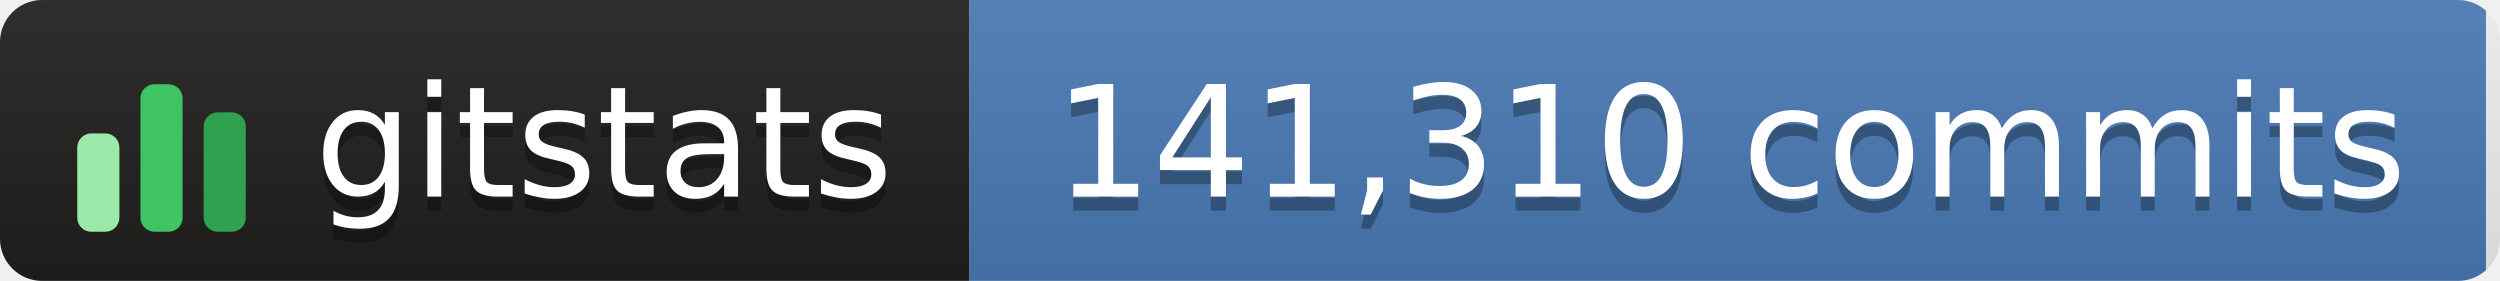
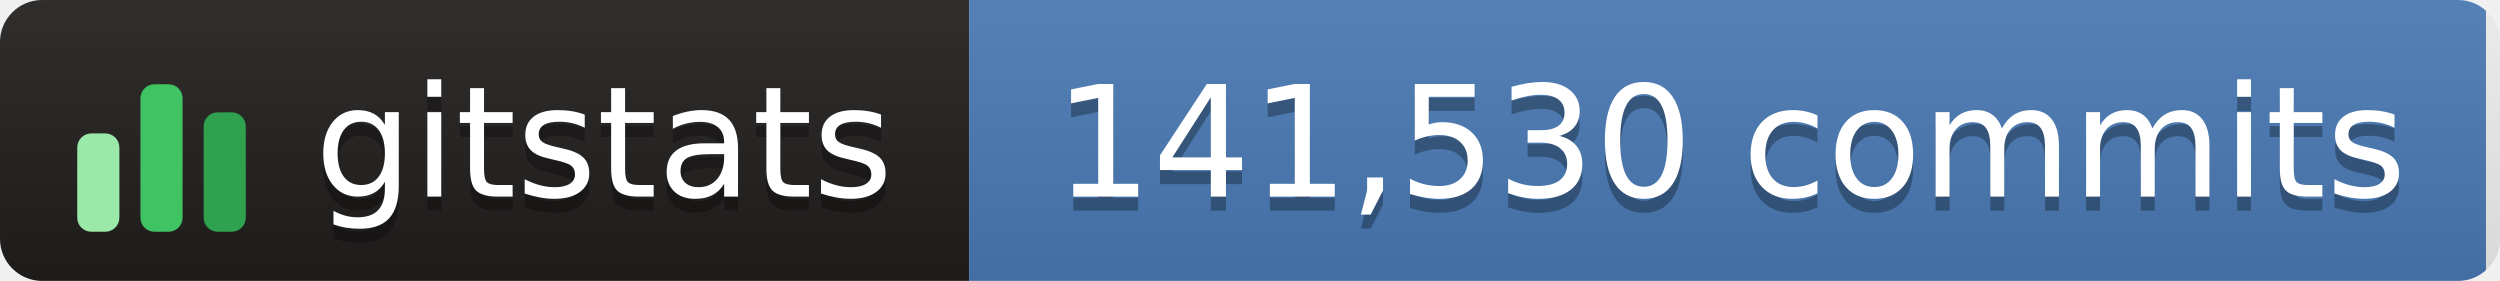
- <svg xmlns="http://www.w3.org/2000/svg" width="178" height="20" role="img" aria-label="gitstats: 141,310 commits">
+ <svg xmlns="http://www.w3.org/2000/svg" width="178" height="20" role="img" aria-label="gitstats: 141,530 commits">
  <linearGradient id="s" x2="0" y2="100%">
    <stop offset="0" stop-color="#bbb" stop-opacity=".1" />
    <stop offset="1" stop-opacity=".1" />
  </linearGradient>
  <clipPath id="r">
    <rect width="178" height="20" rx="3" fill="#fff" />
  </clipPath>
  <g clip-path="url(#r)">
    <rect width="69" height="20" fill="#211e1e" />
    <rect x="69" width="108" height="20" fill="#4a7ab5" />
    <rect width="178" height="20" fill="url(#s)" />
  </g>
  <g transform="translate(5,3.5)">
    <rect x="0.5" y="6.0" width="3" height="7.0" rx="1" fill="#9be9a8" />
    <rect x="5.0" y="2.5" width="3" height="10.5" rx="1" fill="#40c463" />
    <rect x="9.5" y="4.5" width="3" height="8.5" rx="1" fill="#30a14e" />
  </g>
  <g fill="#fff" text-anchor="middle" font-family="Verdana,Geneva,DejaVu Sans,sans-serif" text-rendering="geometricPrecision" font-size="110">
    <text aria-hidden="true" x="430" y="150" fill="#010101" fill-opacity=".3" transform="scale(.1)" textLength="420">gitstats</text>
    <text x="430" y="140" transform="scale(.1)" textLength="420">gitstats</text>
-     <text aria-hidden="true" x="1232" y="150" fill="#010101" fill-opacity=".3" transform="scale(.1)" textLength="975">141,310 commits</text>
-     <text x="1232" y="140" transform="scale(.1)" textLength="975">141,310 commits</text>
+     <text aria-hidden="true" x="1232" y="150" fill="#010101" fill-opacity=".3" transform="scale(.1)" textLength="975">141,530 commits</text>
+     <text x="1232" y="140" transform="scale(.1)" textLength="975">141,530 commits</text>
  </g>
</svg>
